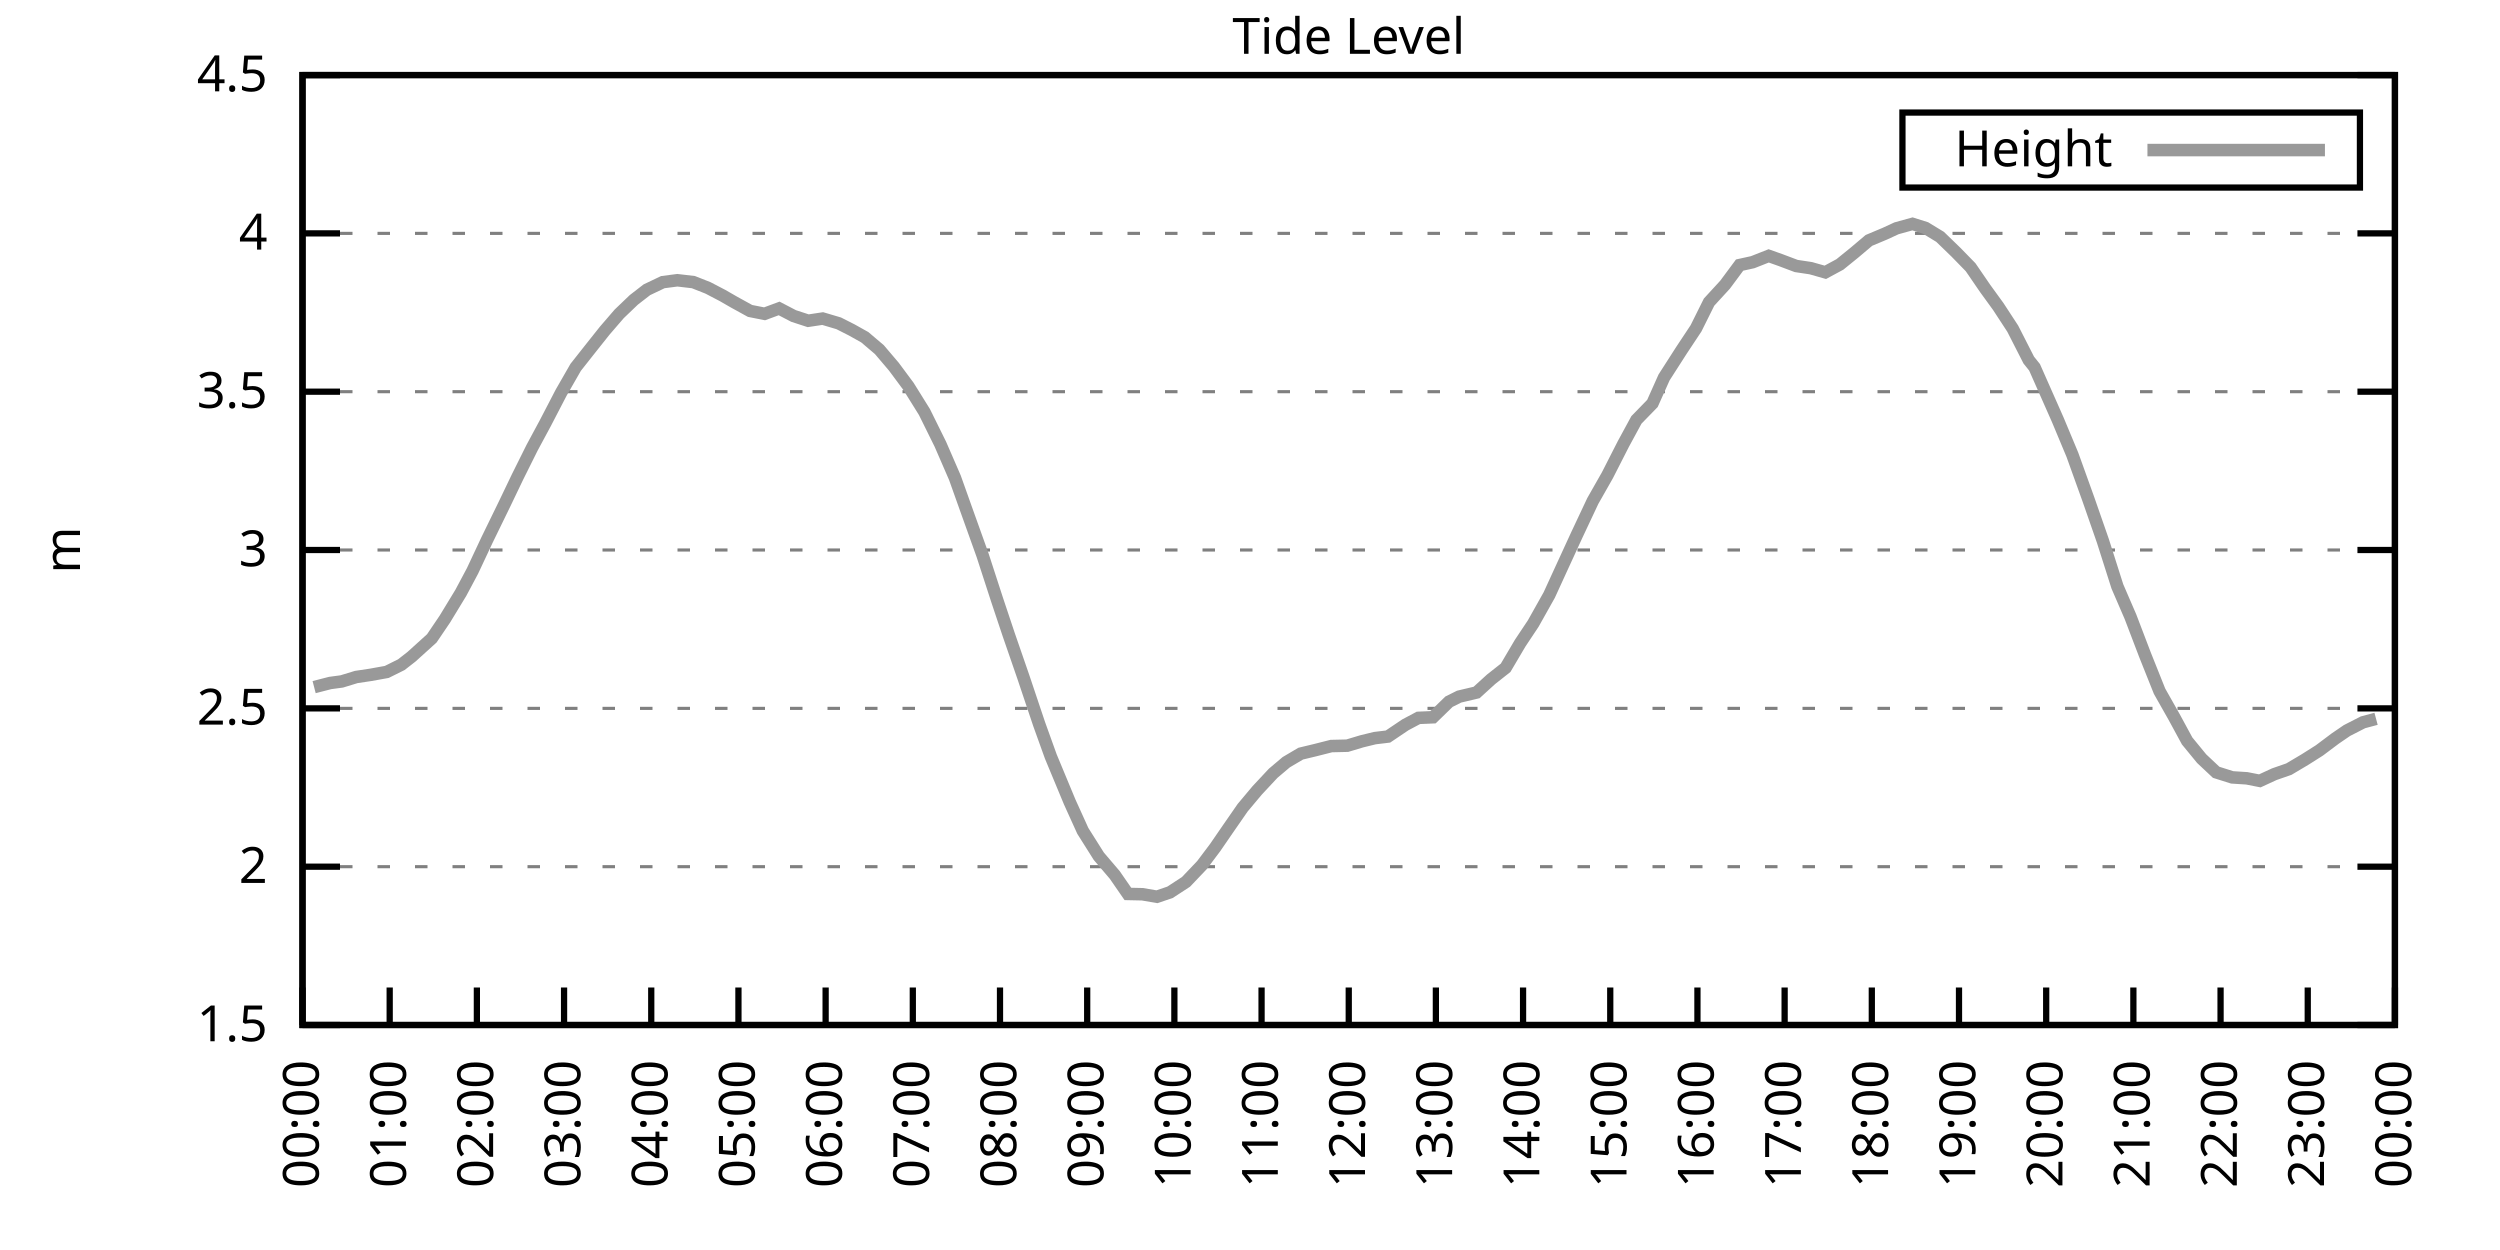
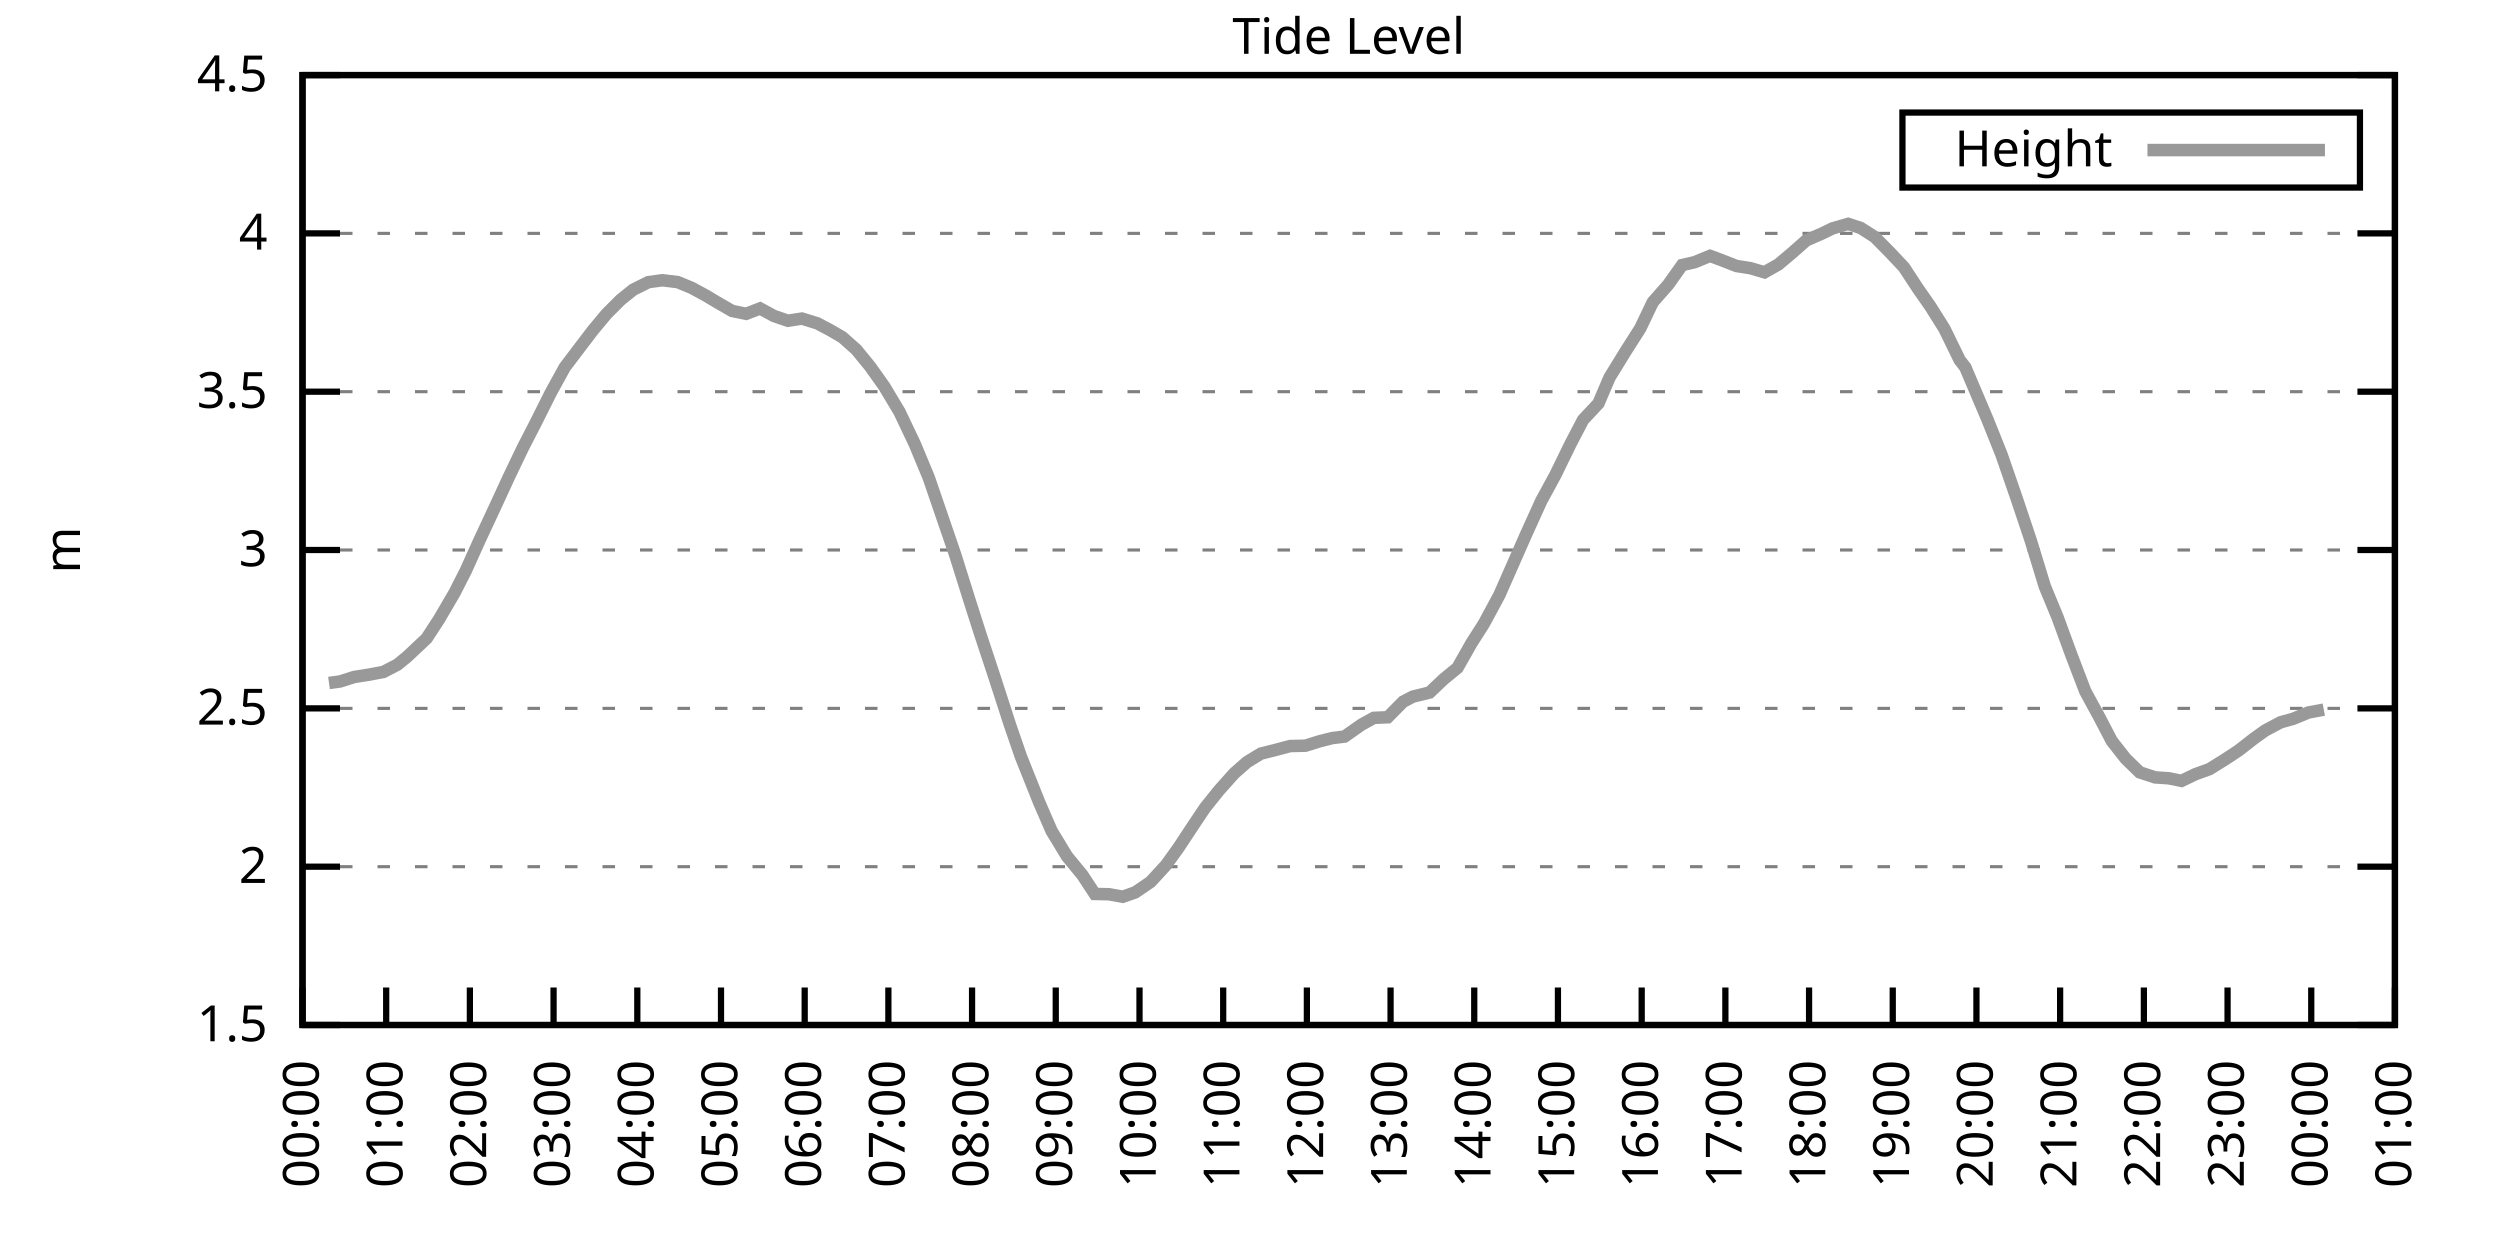
<svg xmlns="http://www.w3.org/2000/svg" xmlns:xlink="http://www.w3.org/1999/xlink" width="400" height="200" viewBox="0 0 400 200">
  <g id="gnuplot_canvas">
    <rect x="0" y="0" width="400" height="200" fill="none" />
    <defs>
      <circle id="gpDot" r="0.5" stroke-width="0.5" stroke="currentColor" />
      <path id="gpPt0" stroke-width="0.333" stroke="currentColor" d="M-1,0 h2 M0,-1 v2" />
      <path id="gpPt1" stroke-width="0.333" stroke="currentColor" d="M-1,-1 L1,1 M1,-1 L-1,1" />
      <path id="gpPt2" stroke-width="0.333" stroke="currentColor" d="M-1,0 L1,0 M0,-1 L0,1 M-1,-1 L1,1 M-1,1 L1,-1" />
      <rect id="gpPt3" stroke-width="0.333" stroke="currentColor" x="-1" y="-1" width="2" height="2" />
      <rect id="gpPt4" stroke-width="0.333" stroke="currentColor" fill="currentColor" x="-1" y="-1" width="2" height="2" />
      <circle id="gpPt5" stroke-width="0.333" stroke="currentColor" cx="0" cy="0" r="1" />
      <use xlink:href="#gpPt5" id="gpPt6" fill="currentColor" stroke="none" />
      <path id="gpPt7" stroke-width="0.333" stroke="currentColor" d="M0,-1.33 L-1.33,0.67 L1.33,0.67 z" />
      <use xlink:href="#gpPt7" id="gpPt8" fill="currentColor" stroke="none" />
      <use xlink:href="#gpPt7" id="gpPt9" stroke="currentColor" transform="rotate(180)" />
      <use xlink:href="#gpPt9" id="gpPt10" fill="currentColor" stroke="none" />
      <use xlink:href="#gpPt3" id="gpPt11" stroke="currentColor" transform="rotate(45)" />
      <use xlink:href="#gpPt11" id="gpPt12" fill="currentColor" stroke="none" />
      <path id="gpPt13" stroke-width="0.333" stroke="currentColor" d="M0,1.330 L1.265,0.411 L0.782,-1.067 L-0.782,-1.076 L-1.265,0.411 z" />
      <use xlink:href="#gpPt13" id="gpPt14" fill="currentColor" stroke="none" />
      <filter id="textbox" filterUnits="objectBoundingBox" x="0" y="0" height="1" width="1">
        <feFlood flood-color="white" flood-opacity="1" result="bgnd" />
        <feComposite in="SourceGraphic" in2="bgnd" operator="atop" />
      </filter>
      <filter id="greybox" filterUnits="objectBoundingBox" x="0" y="0" height="1" width="1">
        <feFlood flood-color="lightgrey" flood-opacity="1" result="grey" />
        <feComposite in="SourceGraphic" in2="grey" operator="atop" />
      </filter>
    </defs>
    <g fill="none" color="white" stroke="currentColor" stroke-width="1.00" stroke-linecap="butt" stroke-linejoin="miter">
</g>
    <g fill="none" color="black" stroke="currentColor" stroke-width="1.00" stroke-linecap="butt" stroke-linejoin="miter">
      <g stroke="none" shape-rendering="crispEdges">
        <polygon fill="rgb(255, 255, 255)" points="48.40,164.00 383.18,164.00 383.18,12.02 48.40,12.02 " />
      </g>
    </g>
    <g fill="none" color="black" stroke="currentColor" stroke-width="1.00" stroke-linecap="butt" stroke-linejoin="miter">
</g>
    <g fill="none" color="black" stroke="black" stroke-width="0.50" stroke-linecap="butt" stroke-linejoin="miter">
</g>
    <g fill="none" color="gray" stroke="currentColor" stroke-width="0.50" stroke-linecap="butt" stroke-linejoin="miter">
      <path stroke="gray" stroke-dasharray="2,4" class="gridline" d="M48.40,164.00 L383.19,164.00  " />
    </g>
    <g fill="none" color="gray" stroke="gray" stroke-width="1.00" stroke-linecap="butt" stroke-linejoin="miter">
</g>
    <g fill="none" color="black" stroke="currentColor" stroke-width="1.00" stroke-linecap="butt" stroke-linejoin="miter">
      <path stroke="black" d="M48.40,164.00 L54.40,164.00 M383.19,164.00 L377.19,164.00  " />
      <g transform="translate(42.80,166.60)" stroke="none" fill="black" font-family="Sans" font-size="8.00" text-anchor="end">
        <text>
          <tspan font-family="Sans"> 1.5</tspan>
        </text>
      </g>
    </g>
    <g fill="none" color="black" stroke="currentColor" stroke-width="1.00" stroke-linecap="butt" stroke-linejoin="miter">
</g>
    <g fill="none" color="black" stroke="black" stroke-width="0.50" stroke-linecap="butt" stroke-linejoin="miter">
</g>
    <g fill="none" color="gray" stroke="currentColor" stroke-width="0.50" stroke-linecap="butt" stroke-linejoin="miter">
      <path stroke="gray" stroke-dasharray="2,4" class="gridline" d="M48.40,138.67 L383.19,138.67  " />
    </g>
    <g fill="none" color="gray" stroke="gray" stroke-width="1.00" stroke-linecap="butt" stroke-linejoin="miter">
</g>
    <g fill="none" color="black" stroke="currentColor" stroke-width="1.00" stroke-linecap="butt" stroke-linejoin="miter">
      <path stroke="black" d="M48.40,138.67 L54.40,138.67 M383.19,138.67 L377.19,138.67  " />
      <g transform="translate(42.80,141.27)" stroke="none" fill="black" font-family="Sans" font-size="8.00" text-anchor="end">
        <text>
          <tspan font-family="Sans"> 2</tspan>
        </text>
      </g>
    </g>
    <g fill="none" color="black" stroke="currentColor" stroke-width="1.00" stroke-linecap="butt" stroke-linejoin="miter">
</g>
    <g fill="none" color="black" stroke="black" stroke-width="0.50" stroke-linecap="butt" stroke-linejoin="miter">
</g>
    <g fill="none" color="gray" stroke="currentColor" stroke-width="0.50" stroke-linecap="butt" stroke-linejoin="miter">
      <path stroke="gray" stroke-dasharray="2,4" class="gridline" d="M48.40,113.34 L383.19,113.34  " />
    </g>
    <g fill="none" color="gray" stroke="gray" stroke-width="1.00" stroke-linecap="butt" stroke-linejoin="miter">
</g>
    <g fill="none" color="black" stroke="currentColor" stroke-width="1.00" stroke-linecap="butt" stroke-linejoin="miter">
      <path stroke="black" d="M48.40,113.34 L54.40,113.34 M383.19,113.34 L377.19,113.34  " />
      <g transform="translate(42.80,115.94)" stroke="none" fill="black" font-family="Sans" font-size="8.00" text-anchor="end">
        <text>
          <tspan font-family="Sans"> 2.5</tspan>
        </text>
      </g>
    </g>
    <g fill="none" color="black" stroke="currentColor" stroke-width="1.00" stroke-linecap="butt" stroke-linejoin="miter">
</g>
    <g fill="none" color="black" stroke="black" stroke-width="0.50" stroke-linecap="butt" stroke-linejoin="miter">
</g>
    <g fill="none" color="gray" stroke="currentColor" stroke-width="0.50" stroke-linecap="butt" stroke-linejoin="miter">
      <path stroke="gray" stroke-dasharray="2,4" class="gridline" d="M48.40,88.00 L383.19,88.00  " />
    </g>
    <g fill="none" color="gray" stroke="gray" stroke-width="1.00" stroke-linecap="butt" stroke-linejoin="miter">
</g>
    <g fill="none" color="black" stroke="currentColor" stroke-width="1.00" stroke-linecap="butt" stroke-linejoin="miter">
      <path stroke="black" d="M48.40,88.00 L54.40,88.00 M383.19,88.00 L377.19,88.00  " />
      <g transform="translate(42.80,90.60)" stroke="none" fill="black" font-family="Sans" font-size="8.00" text-anchor="end">
        <text>
          <tspan font-family="Sans"> 3</tspan>
        </text>
      </g>
    </g>
    <g fill="none" color="black" stroke="currentColor" stroke-width="1.00" stroke-linecap="butt" stroke-linejoin="miter">
</g>
    <g fill="none" color="black" stroke="black" stroke-width="0.50" stroke-linecap="butt" stroke-linejoin="miter">
</g>
    <g fill="none" color="gray" stroke="currentColor" stroke-width="0.50" stroke-linecap="butt" stroke-linejoin="miter">
      <path stroke="gray" stroke-dasharray="2,4" class="gridline" d="M48.40,62.67 L383.19,62.67  " />
    </g>
    <g fill="none" color="gray" stroke="gray" stroke-width="1.00" stroke-linecap="butt" stroke-linejoin="miter">
</g>
    <g fill="none" color="black" stroke="currentColor" stroke-width="1.00" stroke-linecap="butt" stroke-linejoin="miter">
      <path stroke="black" d="M48.40,62.67 L54.40,62.67 M383.19,62.67 L377.19,62.67  " />
      <g transform="translate(42.80,65.27)" stroke="none" fill="black" font-family="Sans" font-size="8.00" text-anchor="end">
        <text>
          <tspan font-family="Sans"> 3.5</tspan>
        </text>
      </g>
    </g>
    <g fill="none" color="black" stroke="currentColor" stroke-width="1.00" stroke-linecap="butt" stroke-linejoin="miter">
</g>
    <g fill="none" color="black" stroke="black" stroke-width="0.50" stroke-linecap="butt" stroke-linejoin="miter">
</g>
    <g fill="none" color="gray" stroke="currentColor" stroke-width="0.50" stroke-linecap="butt" stroke-linejoin="miter">
      <path stroke="gray" stroke-dasharray="2,4" class="gridline" d="M48.40,37.34 L383.19,37.34  " />
    </g>
    <g fill="none" color="gray" stroke="gray" stroke-width="1.00" stroke-linecap="butt" stroke-linejoin="miter">
</g>
    <g fill="none" color="black" stroke="currentColor" stroke-width="1.00" stroke-linecap="butt" stroke-linejoin="miter">
      <path stroke="black" d="M48.40,37.34 L54.40,37.34 M383.19,37.34 L377.19,37.34  " />
      <g transform="translate(42.80,39.94)" stroke="none" fill="black" font-family="Sans" font-size="8.00" text-anchor="end">
        <text>
          <tspan font-family="Sans"> 4</tspan>
        </text>
      </g>
    </g>
    <g fill="none" color="black" stroke="currentColor" stroke-width="1.00" stroke-linecap="butt" stroke-linejoin="miter">
</g>
    <g fill="none" color="black" stroke="black" stroke-width="0.50" stroke-linecap="butt" stroke-linejoin="miter">
</g>
    <g fill="none" color="gray" stroke="currentColor" stroke-width="0.50" stroke-linecap="butt" stroke-linejoin="miter">
      <path stroke="gray" stroke-dasharray="2,4" class="gridline" d="M48.40,12.01 L383.19,12.01  " />
    </g>
    <g fill="none" color="gray" stroke="gray" stroke-width="1.00" stroke-linecap="butt" stroke-linejoin="miter">
</g>
    <g fill="none" color="black" stroke="currentColor" stroke-width="1.00" stroke-linecap="butt" stroke-linejoin="miter">
      <path stroke="black" d="M48.40,12.01 L54.40,12.01 M383.19,12.01 L377.19,12.01  " />
      <g transform="translate(42.80,14.61)" stroke="none" fill="black" font-family="Sans" font-size="8.00" text-anchor="end">
        <text>
          <tspan font-family="Sans"> 4.5</tspan>
        </text>
      </g>
    </g>
    <g fill="none" color="black" stroke="currentColor" stroke-width="1.00" stroke-linecap="butt" stroke-linejoin="miter">
      <path stroke="black" d="M48.40,164.00 L48.40,158.00  " />
      <g transform="translate(51.00,169.60) rotate(270.00)" stroke="none" fill="black" font-family="Sans" font-size="8.00" text-anchor="end">
        <text>
          <tspan font-family="Sans">00:00</tspan>
        </text>
      </g>
    </g>
    <g fill="none" color="black" stroke="currentColor" stroke-width="1.00" stroke-linecap="butt" stroke-linejoin="miter">
-       <path stroke="black" d="M62.35,164.00 L62.35,158.00  " />
-       <g transform="translate(64.95,169.60) rotate(270.00)" stroke="none" fill="black" font-family="Sans" font-size="8.00" text-anchor="end">
+       <path stroke="black" d="M61.79,164.00 L61.79,158.00  " />
+       <g transform="translate(64.39,169.60) rotate(270.00)" stroke="none" fill="black" font-family="Sans" font-size="8.00" text-anchor="end">
        <text>
          <tspan font-family="Sans">01:00</tspan>
        </text>
      </g>
    </g>
    <g fill="none" color="black" stroke="currentColor" stroke-width="1.00" stroke-linecap="butt" stroke-linejoin="miter">
-       <path stroke="black" d="M76.30,164.00 L76.30,158.00  " />
-       <g transform="translate(78.90,169.60) rotate(270.00)" stroke="none" fill="black" font-family="Sans" font-size="8.00" text-anchor="end">
+       <path stroke="black" d="M75.18,164.00 L75.18,158.00  " />
+       <g transform="translate(77.78,169.60) rotate(270.00)" stroke="none" fill="black" font-family="Sans" font-size="8.00" text-anchor="end">
        <text>
          <tspan font-family="Sans">02:00</tspan>
        </text>
      </g>
    </g>
    <g fill="none" color="black" stroke="currentColor" stroke-width="1.00" stroke-linecap="butt" stroke-linejoin="miter">
-       <path stroke="black" d="M90.25,164.00 L90.25,158.00  " />
-       <g transform="translate(92.85,169.60) rotate(270.00)" stroke="none" fill="black" font-family="Sans" font-size="8.00" text-anchor="end">
+       <path stroke="black" d="M88.57,164.00 L88.57,158.00  " />
+       <g transform="translate(91.17,169.60) rotate(270.00)" stroke="none" fill="black" font-family="Sans" font-size="8.00" text-anchor="end">
        <text>
          <tspan font-family="Sans">03:00</tspan>
        </text>
      </g>
    </g>
    <g fill="none" color="black" stroke="currentColor" stroke-width="1.00" stroke-linecap="butt" stroke-linejoin="miter">
-       <path stroke="black" d="M104.20,164.00 L104.20,158.00  " />
-       <g transform="translate(106.80,169.60) rotate(270.00)" stroke="none" fill="black" font-family="Sans" font-size="8.00" text-anchor="end">
+       <path stroke="black" d="M101.97,164.00 L101.97,158.00  " />
+       <g transform="translate(104.57,169.60) rotate(270.00)" stroke="none" fill="black" font-family="Sans" font-size="8.00" text-anchor="end">
        <text>
          <tspan font-family="Sans">04:00</tspan>
        </text>
      </g>
    </g>
    <g fill="none" color="black" stroke="currentColor" stroke-width="1.00" stroke-linecap="butt" stroke-linejoin="miter">
-       <path stroke="black" d="M118.15,164.00 L118.15,158.00  " />
-       <g transform="translate(120.75,169.60) rotate(270.00)" stroke="none" fill="black" font-family="Sans" font-size="8.00" text-anchor="end">
+       <path stroke="black" d="M115.36,164.00 L115.36,158.00  " />
+       <g transform="translate(117.96,169.60) rotate(270.00)" stroke="none" fill="black" font-family="Sans" font-size="8.00" text-anchor="end">
        <text>
          <tspan font-family="Sans">05:00</tspan>
        </text>
      </g>
    </g>
    <g fill="none" color="black" stroke="currentColor" stroke-width="1.00" stroke-linecap="butt" stroke-linejoin="miter">
-       <path stroke="black" d="M132.10,164.00 L132.10,158.00  " />
-       <g transform="translate(134.70,169.60) rotate(270.00)" stroke="none" fill="black" font-family="Sans" font-size="8.00" text-anchor="end">
+       <path stroke="black" d="M128.75,164.00 L128.75,158.00  " />
+       <g transform="translate(131.35,169.60) rotate(270.00)" stroke="none" fill="black" font-family="Sans" font-size="8.00" text-anchor="end">
        <text>
          <tspan font-family="Sans">06:00</tspan>
        </text>
      </g>
    </g>
    <g fill="none" color="black" stroke="currentColor" stroke-width="1.00" stroke-linecap="butt" stroke-linejoin="miter">
-       <path stroke="black" d="M146.05,164.00 L146.05,158.00  " />
-       <g transform="translate(148.65,169.60) rotate(270.00)" stroke="none" fill="black" font-family="Sans" font-size="8.00" text-anchor="end">
+       <path stroke="black" d="M142.14,164.00 L142.14,158.00  " />
+       <g transform="translate(144.74,169.60) rotate(270.00)" stroke="none" fill="black" font-family="Sans" font-size="8.00" text-anchor="end">
        <text>
          <tspan font-family="Sans">07:00</tspan>
        </text>
      </g>
    </g>
    <g fill="none" color="black" stroke="currentColor" stroke-width="1.00" stroke-linecap="butt" stroke-linejoin="miter">
-       <path stroke="black" d="M160.00,164.00 L160.00,158.00  " />
-       <g transform="translate(162.60,169.60) rotate(270.00)" stroke="none" fill="black" font-family="Sans" font-size="8.00" text-anchor="end">
+       <path stroke="black" d="M155.53,164.00 L155.53,158.00  " />
+       <g transform="translate(158.13,169.60) rotate(270.00)" stroke="none" fill="black" font-family="Sans" font-size="8.00" text-anchor="end">
        <text>
          <tspan font-family="Sans">08:00</tspan>
        </text>
      </g>
    </g>
    <g fill="none" color="black" stroke="currentColor" stroke-width="1.00" stroke-linecap="butt" stroke-linejoin="miter">
-       <path stroke="black" d="M173.95,164.00 L173.95,158.00  " />
-       <g transform="translate(176.55,169.60) rotate(270.00)" stroke="none" fill="black" font-family="Sans" font-size="8.00" text-anchor="end">
+       <path stroke="black" d="M168.92,164.00 L168.92,158.00  " />
+       <g transform="translate(171.52,169.60) rotate(270.00)" stroke="none" fill="black" font-family="Sans" font-size="8.00" text-anchor="end">
        <text>
          <tspan font-family="Sans">09:00</tspan>
        </text>
      </g>
    </g>
    <g fill="none" color="black" stroke="currentColor" stroke-width="1.00" stroke-linecap="butt" stroke-linejoin="miter">
-       <path stroke="black" d="M187.90,164.00 L187.90,158.00  " />
-       <g transform="translate(190.50,169.60) rotate(270.00)" stroke="none" fill="black" font-family="Sans" font-size="8.00" text-anchor="end">
+       <path stroke="black" d="M182.32,164.00 L182.32,158.00  " />
+       <g transform="translate(184.92,169.60) rotate(270.00)" stroke="none" fill="black" font-family="Sans" font-size="8.00" text-anchor="end">
        <text>
          <tspan font-family="Sans">10:00</tspan>
        </text>
      </g>
    </g>
    <g fill="none" color="black" stroke="currentColor" stroke-width="1.00" stroke-linecap="butt" stroke-linejoin="miter">
-       <path stroke="black" d="M201.85,164.00 L201.85,158.00  " />
-       <g transform="translate(204.45,169.60) rotate(270.00)" stroke="none" fill="black" font-family="Sans" font-size="8.00" text-anchor="end">
+       <path stroke="black" d="M195.71,164.00 L195.71,158.00  " />
+       <g transform="translate(198.31,169.60) rotate(270.00)" stroke="none" fill="black" font-family="Sans" font-size="8.00" text-anchor="end">
        <text>
          <tspan font-family="Sans">11:00</tspan>
        </text>
      </g>
    </g>
    <g fill="none" color="black" stroke="currentColor" stroke-width="1.00" stroke-linecap="butt" stroke-linejoin="miter">
-       <path stroke="black" d="M215.80,164.00 L215.80,158.00  " />
-       <g transform="translate(218.40,169.60) rotate(270.00)" stroke="none" fill="black" font-family="Sans" font-size="8.00" text-anchor="end">
+       <path stroke="black" d="M209.10,164.00 L209.10,158.00  " />
+       <g transform="translate(211.70,169.60) rotate(270.00)" stroke="none" fill="black" font-family="Sans" font-size="8.00" text-anchor="end">
        <text>
          <tspan font-family="Sans">12:00</tspan>
        </text>
      </g>
    </g>
    <g fill="none" color="black" stroke="currentColor" stroke-width="1.00" stroke-linecap="butt" stroke-linejoin="miter">
-       <path stroke="black" d="M229.74,164.00 L229.74,158.00  " />
-       <g transform="translate(232.34,169.60) rotate(270.00)" stroke="none" fill="black" font-family="Sans" font-size="8.00" text-anchor="end">
+       <path stroke="black" d="M222.49,164.00 L222.49,158.00  " />
+       <g transform="translate(225.09,169.60) rotate(270.00)" stroke="none" fill="black" font-family="Sans" font-size="8.00" text-anchor="end">
        <text>
          <tspan font-family="Sans">13:00</tspan>
        </text>
      </g>
    </g>
    <g fill="none" color="black" stroke="currentColor" stroke-width="1.00" stroke-linecap="butt" stroke-linejoin="miter">
-       <path stroke="black" d="M243.69,164.00 L243.69,158.00  " />
-       <g transform="translate(246.29,169.60) rotate(270.00)" stroke="none" fill="black" font-family="Sans" font-size="8.00" text-anchor="end">
+       <path stroke="black" d="M235.88,164.00 L235.88,158.00  " />
+       <g transform="translate(238.48,169.60) rotate(270.00)" stroke="none" fill="black" font-family="Sans" font-size="8.00" text-anchor="end">
        <text>
          <tspan font-family="Sans">14:00</tspan>
        </text>
      </g>
    </g>
    <g fill="none" color="black" stroke="currentColor" stroke-width="1.00" stroke-linecap="butt" stroke-linejoin="miter">
-       <path stroke="black" d="M257.64,164.00 L257.64,158.00  " />
-       <g transform="translate(260.24,169.60) rotate(270.00)" stroke="none" fill="black" font-family="Sans" font-size="8.00" text-anchor="end">
+       <path stroke="black" d="M249.27,164.00 L249.27,158.00  " />
+       <g transform="translate(251.87,169.60) rotate(270.00)" stroke="none" fill="black" font-family="Sans" font-size="8.00" text-anchor="end">
        <text>
          <tspan font-family="Sans">15:00</tspan>
        </text>
      </g>
    </g>
    <g fill="none" color="black" stroke="currentColor" stroke-width="1.00" stroke-linecap="butt" stroke-linejoin="miter">
-       <path stroke="black" d="M271.59,164.00 L271.59,158.00  " />
-       <g transform="translate(274.19,169.60) rotate(270.00)" stroke="none" fill="black" font-family="Sans" font-size="8.00" text-anchor="end">
+       <path stroke="black" d="M262.67,164.00 L262.67,158.00  " />
+       <g transform="translate(265.27,169.60) rotate(270.00)" stroke="none" fill="black" font-family="Sans" font-size="8.00" text-anchor="end">
        <text>
          <tspan font-family="Sans">16:00</tspan>
        </text>
      </g>
    </g>
    <g fill="none" color="black" stroke="currentColor" stroke-width="1.00" stroke-linecap="butt" stroke-linejoin="miter">
-       <path stroke="black" d="M285.54,164.00 L285.54,158.00  " />
-       <g transform="translate(288.14,169.60) rotate(270.00)" stroke="none" fill="black" font-family="Sans" font-size="8.00" text-anchor="end">
+       <path stroke="black" d="M276.06,164.00 L276.06,158.00  " />
+       <g transform="translate(278.66,169.60) rotate(270.00)" stroke="none" fill="black" font-family="Sans" font-size="8.00" text-anchor="end">
        <text>
          <tspan font-family="Sans">17:00</tspan>
        </text>
      </g>
    </g>
    <g fill="none" color="black" stroke="currentColor" stroke-width="1.00" stroke-linecap="butt" stroke-linejoin="miter">
-       <path stroke="black" d="M299.49,164.00 L299.49,158.00  " />
-       <g transform="translate(302.09,169.60) rotate(270.00)" stroke="none" fill="black" font-family="Sans" font-size="8.00" text-anchor="end">
+       <path stroke="black" d="M289.45,164.00 L289.45,158.00  " />
+       <g transform="translate(292.05,169.60) rotate(270.00)" stroke="none" fill="black" font-family="Sans" font-size="8.00" text-anchor="end">
        <text>
          <tspan font-family="Sans">18:00</tspan>
        </text>
      </g>
    </g>
    <g fill="none" color="black" stroke="currentColor" stroke-width="1.00" stroke-linecap="butt" stroke-linejoin="miter">
-       <path stroke="black" d="M313.44,164.00 L313.44,158.00  " />
-       <g transform="translate(316.04,169.60) rotate(270.00)" stroke="none" fill="black" font-family="Sans" font-size="8.00" text-anchor="end">
+       <path stroke="black" d="M302.84,164.00 L302.84,158.00  " />
+       <g transform="translate(305.44,169.60) rotate(270.00)" stroke="none" fill="black" font-family="Sans" font-size="8.00" text-anchor="end">
        <text>
          <tspan font-family="Sans">19:00</tspan>
        </text>
      </g>
    </g>
    <g fill="none" color="black" stroke="currentColor" stroke-width="1.00" stroke-linecap="butt" stroke-linejoin="miter">
-       <path stroke="black" d="M327.39,164.00 L327.39,158.00  " />
-       <g transform="translate(329.99,169.60) rotate(270.00)" stroke="none" fill="black" font-family="Sans" font-size="8.00" text-anchor="end">
+       <path stroke="black" d="M316.23,164.00 L316.23,158.00  " />
+       <g transform="translate(318.83,169.60) rotate(270.00)" stroke="none" fill="black" font-family="Sans" font-size="8.00" text-anchor="end">
        <text>
          <tspan font-family="Sans">20:00</tspan>
        </text>
      </g>
    </g>
    <g fill="none" color="black" stroke="currentColor" stroke-width="1.00" stroke-linecap="butt" stroke-linejoin="miter">
-       <path stroke="black" d="M341.34,164.00 L341.34,158.00  " />
-       <g transform="translate(343.94,169.60) rotate(270.00)" stroke="none" fill="black" font-family="Sans" font-size="8.00" text-anchor="end">
+       <path stroke="black" d="M329.62,164.00 L329.62,158.00  " />
+       <g transform="translate(332.22,169.60) rotate(270.00)" stroke="none" fill="black" font-family="Sans" font-size="8.00" text-anchor="end">
        <text>
          <tspan font-family="Sans">21:00</tspan>
        </text>
      </g>
    </g>
    <g fill="none" color="black" stroke="currentColor" stroke-width="1.00" stroke-linecap="butt" stroke-linejoin="miter">
-       <path stroke="black" d="M355.29,164.00 L355.29,158.00  " />
-       <g transform="translate(357.89,169.60) rotate(270.00)" stroke="none" fill="black" font-family="Sans" font-size="8.00" text-anchor="end">
+       <path stroke="black" d="M343.02,164.00 L343.02,158.00  " />
+       <g transform="translate(345.62,169.60) rotate(270.00)" stroke="none" fill="black" font-family="Sans" font-size="8.00" text-anchor="end">
        <text>
          <tspan font-family="Sans">22:00</tspan>
        </text>
      </g>
    </g>
    <g fill="none" color="black" stroke="currentColor" stroke-width="1.00" stroke-linecap="butt" stroke-linejoin="miter">
-       <path stroke="black" d="M369.24,164.00 L369.24,158.00  " />
-       <g transform="translate(371.84,169.60) rotate(270.00)" stroke="none" fill="black" font-family="Sans" font-size="8.00" text-anchor="end">
+       <path stroke="black" d="M356.41,164.00 L356.41,158.00  " />
+       <g transform="translate(359.01,169.60) rotate(270.00)" stroke="none" fill="black" font-family="Sans" font-size="8.00" text-anchor="end">
        <text>
          <tspan font-family="Sans">23:00</tspan>
+         </text>
+       </g>
+     </g>
+     <g fill="none" color="black" stroke="currentColor" stroke-width="1.00" stroke-linecap="butt" stroke-linejoin="miter">
+       <path stroke="black" d="M369.80,164.00 L369.80,158.00  " />
+       <g transform="translate(372.40,169.60) rotate(270.00)" stroke="none" fill="black" font-family="Sans" font-size="8.00" text-anchor="end">
+         <text>
+           <tspan font-family="Sans">00:00</tspan>
        </text>
      </g>
    </g>
    <g fill="none" color="black" stroke="currentColor" stroke-width="1.00" stroke-linecap="butt" stroke-linejoin="miter">
      <path stroke="black" d="M383.19,164.00 L383.19,158.00  " />
      <g transform="translate(385.79,169.60) rotate(270.00)" stroke="none" fill="black" font-family="Sans" font-size="8.00" text-anchor="end">
        <text>
-           <tspan font-family="Sans">00:00</tspan>
+           <tspan font-family="Sans">01:00</tspan>
        </text>
      </g>
    </g>
    <g fill="none" color="black" stroke="currentColor" stroke-width="1.00" stroke-linecap="butt" stroke-linejoin="miter">
</g>
    <g fill="none" color="black" stroke="currentColor" stroke-width="1.00" stroke-linecap="butt" stroke-linejoin="miter">
      <path stroke="black" d="M48.40,12.01 L48.40,164.00 L383.19,164.00 L383.19,12.01 L48.40,12.01 Z  " />
    </g>
    <g fill="none" color="black" stroke="currentColor" stroke-width="1.00" stroke-linecap="butt" stroke-linejoin="miter">
</g>
    <g fill="none" color="black" stroke="currentColor" stroke-width="1.00" stroke-linecap="butt" stroke-linejoin="miter">
      <path stroke="black" d="M304.39,30.01 L304.39,18.01 L377.59,18.01 L377.59,30.01 L304.39,30.01 Z  " />
    </g>
    <g id="Tide_level_plot_1">
      <g fill="none" color="white" stroke="black" stroke-width="2.00" stroke-linecap="butt" stroke-linejoin="miter">
</g>
      <g fill="none" color="black" stroke="currentColor" stroke-width="2.00" stroke-linecap="butt" stroke-linejoin="miter">
        <g transform="translate(337.99,26.61)" stroke="none" fill="black" font-family="Sans" font-size="8.00" text-anchor="end">
          <text>
            <tspan font-family="Sans">Height</tspan>
          </text>
        </g>
      </g>
      <g fill="none" color="black" stroke="currentColor" stroke-width="2.00" stroke-linecap="butt" stroke-linejoin="miter">
-         <path stroke="rgb(153, 153, 153)" d="M343.59,24.01 L371.99,24.01 M50.26,109.94 L52.82,109.28 L54.68,109.03 L57.00,108.32 L59.33,107.97 L61.88,107.51   L64.21,106.35 L65.84,105.08 L69.09,102.14 L71.18,99.05 L73.74,94.84 L75.60,91.35 L77.93,86.38 L80.72,80.66   L82.81,76.30 L85.13,71.64 L87.23,67.74 L89.78,62.83 L92.11,58.77 L94.43,55.83 L96.76,52.90 L99.08,50.21   L101.41,47.98 L103.50,46.36 L106.06,45.14 L108.38,44.84 L110.94,45.14 L113.27,46.06 L115.59,47.27 L117.45,48.34   L120.01,49.75 L122.33,50.21 L124.66,49.35 L126.98,50.56 L129.31,51.32 L131.63,50.97 L134.19,51.73 L136.28,52.79   L138.37,53.96 L140.70,55.94 L143.02,58.67 L145.35,61.81 L147.91,65.92 L150.46,71.08 L152.79,76.45 L154.65,81.67   L157.21,88.82 L159.53,95.96 L161.39,101.53 L163.72,108.27 L166.27,115.87 L168.13,121.04 L171.16,128.33 L173.25,132.94   L175.81,137.00 L178.36,139.99 L180.46,143.03 L182.78,143.08 L185.11,143.48 L187.20,142.77 L189.76,141.10 L192.31,138.42   L194.41,135.63 L196.50,132.59 L198.82,129.24 L201.15,126.46 L203.71,123.72 L205.80,121.95 L208.12,120.58 L210.45,120.02   L213.01,119.37 L215.56,119.31 L217.89,118.61 L219.98,118.10 L222.07,117.85 L224.86,115.97 L226.95,114.86 L229.28,114.76   L231.84,112.27 L233.46,111.46 L236.25,110.80 L238.58,108.68 L240.90,106.85 L243.23,102.90 L245.32,99.76 L247.88,95.20   L249.97,90.64 L252.30,85.57 L254.85,80.15 L257.18,76.05 L259.74,71.03 L261.83,67.18 L264.39,64.55 L266.25,60.39   L269.04,56.04 L271.36,52.54 L273.45,48.34 L276.01,45.55 L278.34,42.41 L280.43,41.95 L282.99,40.94 L284.85,41.60   L287.40,42.56 L289.73,42.91 L292.05,43.57 L294.38,42.31 L296.70,40.43 L299.03,38.46 L301.58,37.39 L303.44,36.53   L306.00,35.82 L308.09,36.48 L310.42,37.90 L312.98,40.38 L315.30,42.76 L317.63,46.16 L319.72,49.04 L322.04,52.59   L324.60,57.61 L325.53,58.77 L329.25,67.18 L331.58,72.76 L334.13,79.85 L336.46,86.54 L338.78,93.83 L340.88,98.69   L343.20,104.77 L345.53,110.60 L347.85,114.70 L349.94,118.55 L352.27,121.39 L354.59,123.57 L357.15,124.38 L359.48,124.53   L361.57,124.94 L363.89,123.87 L366.22,123.06 L368.78,121.54 L371.10,120.07 L373.66,118.15 L375.52,116.88 L378.08,115.57   L380.17,115.01  " />
+         <path stroke="rgb(153, 153, 153)" d="M343.59,24.01 L371.99,24.01 M52.64,109.28 L54.43,109.03 L56.66,108.32 L58.89,107.97 L61.35,107.51 L63.58,106.35   L65.14,105.08 L68.26,102.14 L70.27,99.05 L72.73,94.84 L74.51,91.35 L76.75,86.38 L79.42,80.66 L81.43,76.30   L83.66,71.64 L85.67,67.74 L88.13,62.83 L90.36,58.77 L92.59,55.83 L94.82,52.90 L97.06,50.21 L99.29,47.98   L101.30,46.36 L103.75,45.14 L105.98,44.84 L108.44,45.14 L110.67,46.06 L112.90,47.27 L114.69,48.34 L117.14,49.75   L119.38,50.21 L121.61,49.35 L123.84,50.56 L126.07,51.32 L128.30,50.97 L130.76,51.73 L132.77,52.79 L134.78,53.96   L137.01,55.94 L139.24,58.67 L141.47,61.81 L143.93,65.92 L146.38,71.08 L148.61,76.45 L150.40,81.67 L152.85,88.82   L155.09,95.96 L156.87,101.53 L159.10,108.27 L161.56,115.87 L163.34,121.04 L166.25,128.33 L168.25,132.94 L170.71,137.00   L173.17,139.99 L175.17,143.03 L177.41,143.08 L179.64,143.48 L181.65,142.77 L184.10,141.10 L186.56,138.42 L188.57,135.63   L190.57,132.59 L192.81,129.24 L195.04,126.46 L197.49,123.72 L199.50,121.95 L201.73,120.58 L203.97,120.02 L206.42,119.37   L208.88,119.31 L211.11,118.61 L213.12,118.10 L215.13,117.85 L217.80,115.97 L219.81,114.86 L222.04,114.76 L224.50,112.27   L226.06,111.46 L228.74,110.80 L230.97,108.68 L233.20,106.85 L235.44,102.90 L237.44,99.76 L239.90,95.20 L241.91,90.64   L244.14,85.57 L246.60,80.15 L248.83,76.05 L251.28,71.03 L253.29,67.18 L255.75,64.55 L257.53,60.39 L260.21,56.04   L262.44,52.54 L264.45,48.34 L266.91,45.55 L269.14,42.41 L271.15,41.95 L273.60,40.94 L275.39,41.60 L277.84,42.56   L280.07,42.91 L282.31,43.57 L284.54,42.31 L286.77,40.43 L289.00,38.46 L291.46,37.39 L293.24,36.53 L295.70,35.82   L297.71,36.48 L299.94,37.90 L302.39,40.38 L304.63,42.76 L306.86,46.16 L308.87,49.04 L311.10,52.59 L313.55,57.61   L314.45,58.77 L318.02,67.18 L320.25,72.76 L322.70,79.85 L324.94,86.54 L327.17,93.83 L329.18,98.69 L331.41,104.77   L333.64,110.60 L335.87,114.70 L337.88,118.55 L340.11,121.39 L342.35,123.57 L344.80,124.38 L347.03,124.53 L349.04,124.94   L351.27,123.87 L353.51,123.06 L355.96,121.54 L358.19,120.07 L360.65,118.15 L362.43,116.88 L364.89,115.57 L366.90,115.01   L369.35,114.00 L371.81,113.54  " />
      </g>
    </g>
    <g fill="none" color="black" stroke="currentColor" stroke-width="2.00" stroke-linecap="butt" stroke-linejoin="miter">
</g>
    <g fill="none" color="black" stroke="black" stroke-width="1.00" stroke-linecap="butt" stroke-linejoin="miter">
</g>
    <g fill="none" color="black" stroke="currentColor" stroke-width="1.00" stroke-linecap="butt" stroke-linejoin="miter">
      <path stroke="black" d="M48.40,12.01 L48.40,164.00 L383.19,164.00 L383.19,12.01 L48.40,12.01 Z  " />
      <g transform="translate(12.80,88.01) rotate(270.00)" stroke="none" fill="black" font-family="Sans" font-size="8.00" text-anchor="middle">
        <text>
          <tspan font-family="Sans">m</tspan>
        </text>
      </g>
    </g>
    <g fill="none" color="black" stroke="currentColor" stroke-width="1.00" stroke-linecap="butt" stroke-linejoin="miter">
</g>
    <g fill="none" color="black" stroke="currentColor" stroke-width="1.00" stroke-linecap="butt" stroke-linejoin="miter">
      <g transform="translate(215.79,8.61)" stroke="none" fill="black" font-family="Sans" font-size="8.00" text-anchor="middle">
        <text>
          <tspan font-family="Sans">Tide Level</tspan>
        </text>
      </g>
    </g>
    <g fill="none" color="black" stroke="currentColor" stroke-width="1.00" stroke-linecap="butt" stroke-linejoin="miter">
</g>
  </g>
</svg>
